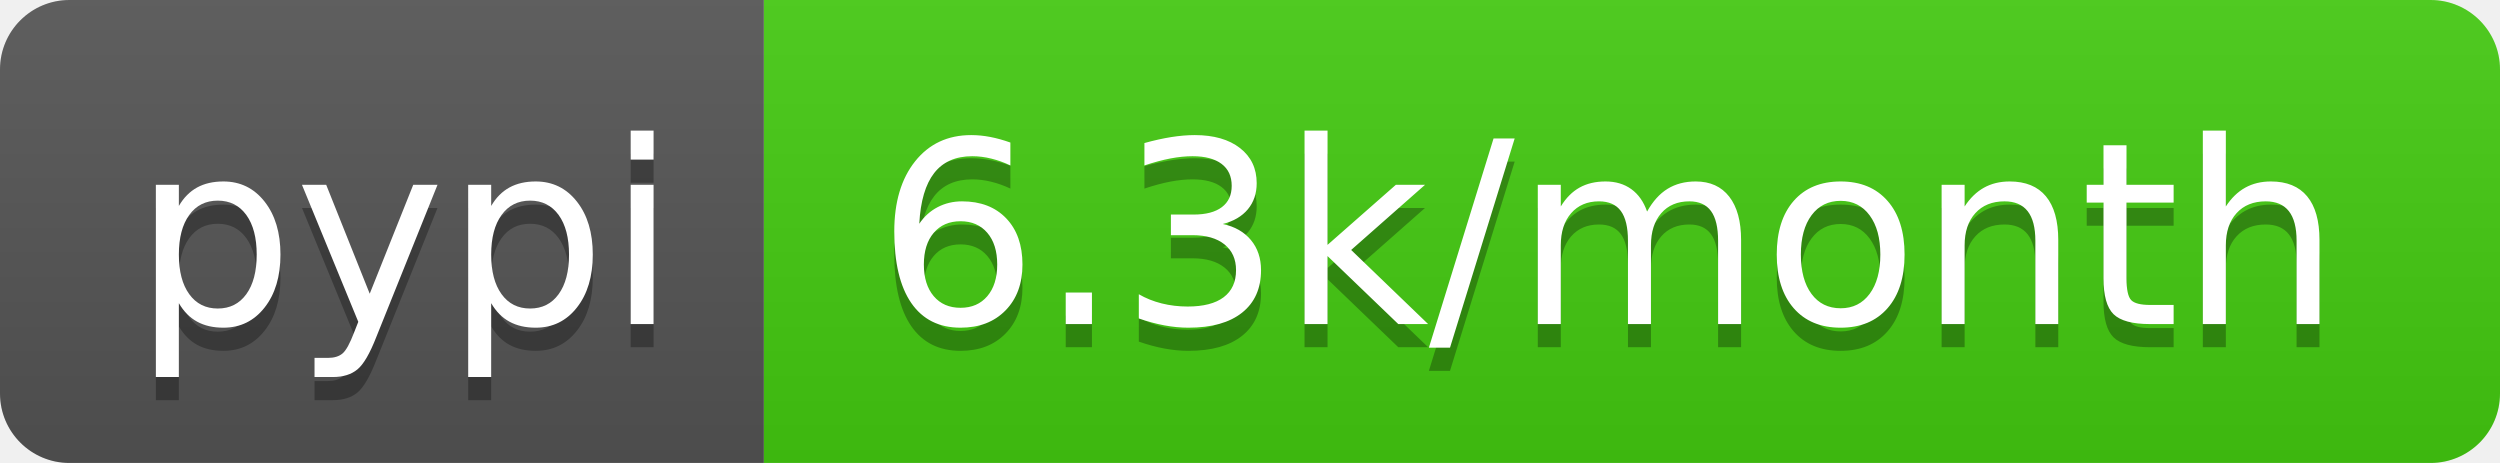
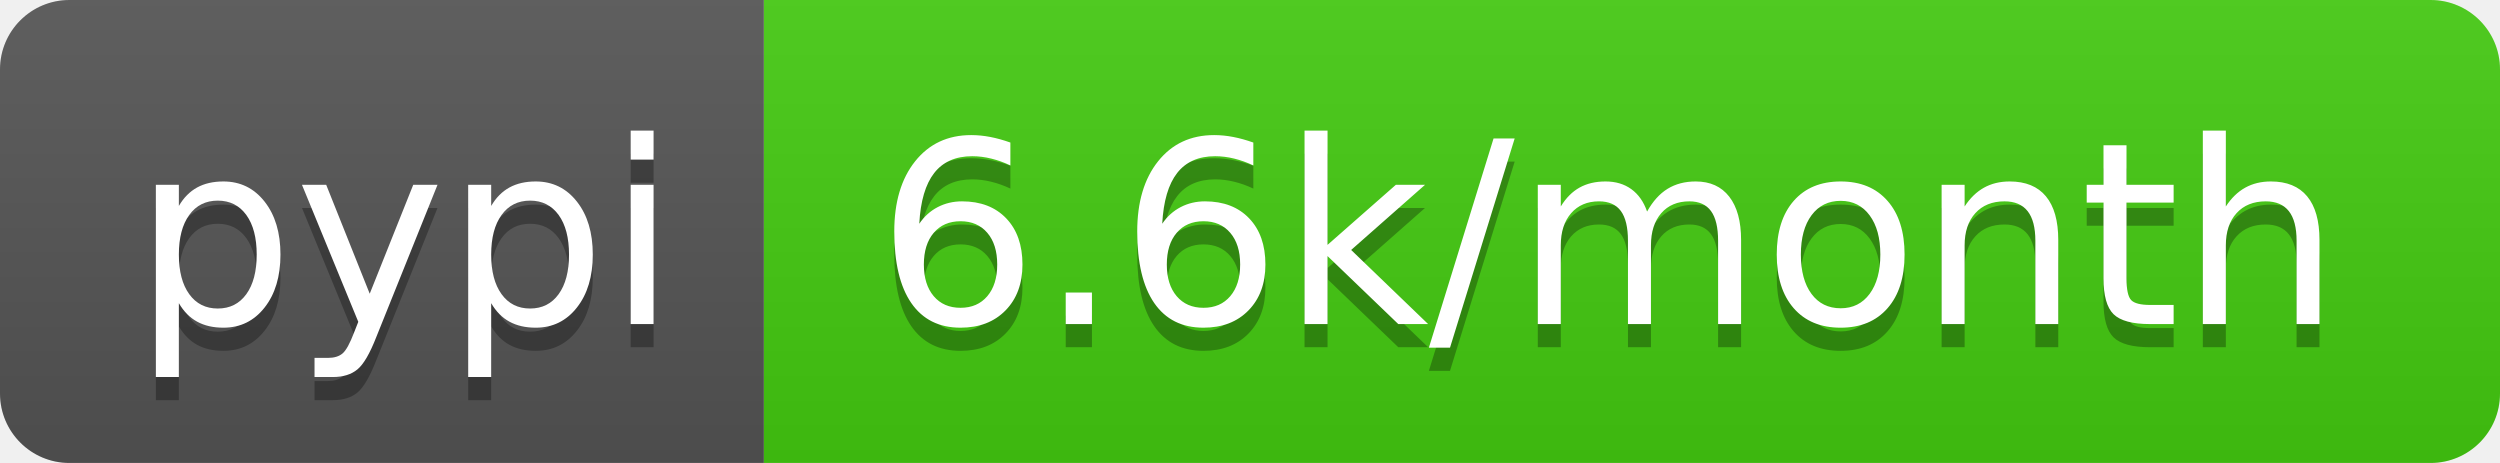
- <svg xmlns="http://www.w3.org/2000/svg" width="108" height="20" role="img" aria-label="pypi: 6.3k/month">
+ <svg xmlns="http://www.w3.org/2000/svg" width="108" height="20" role="img" aria-label="pypi: 6.6k/month">
  <linearGradient id="s" x2="0" y2="100%">
    <stop offset="0" stop-color="#bbb" stop-opacity=".1" />
    <stop offset="1" stop-opacity=".1" />
  </linearGradient>
  <clipPath id="r">
    <rect width="108" height="20" rx="3" fill="#fff" />
  </clipPath>
  <g clip-path="url(#r)">
    <rect width="33" height="20" fill="#555" />
    <rect x="33" width="75" height="20" fill="#4c1" />
    <rect width="108" height="20" fill="url(#s)" />
  </g>
  <g fill="#fff" text-anchor="middle" font-family="Verdana,Geneva,DejaVu Sans,sans-serif" text-rendering="geometricPrecision" font-size="110">
    <text aria-hidden="true" x="175" y="150" fill="#010101" fill-opacity=".3" transform="scale(.1)" textLength="230">pypi</text>
    <text x="175" y="140" transform="scale(.1)" fill="#fff" textLength="230">pypi</text>
-     <text aria-hidden="true" x="695" y="150" fill="#010101" fill-opacity=".3" transform="scale(.1)" textLength="650">6.3k/month</text>
-     <text x="695" y="140" transform="scale(.1)" fill="#fff" textLength="650">6.3k/month</text>
+     <text aria-hidden="true" x="695" y="150" fill="#010101" fill-opacity=".3" transform="scale(.1)" textLength="650">6.6k/month</text>
+     <text x="695" y="140" transform="scale(.1)" fill="#fff" textLength="650">6.6k/month</text>
  </g>
</svg>
